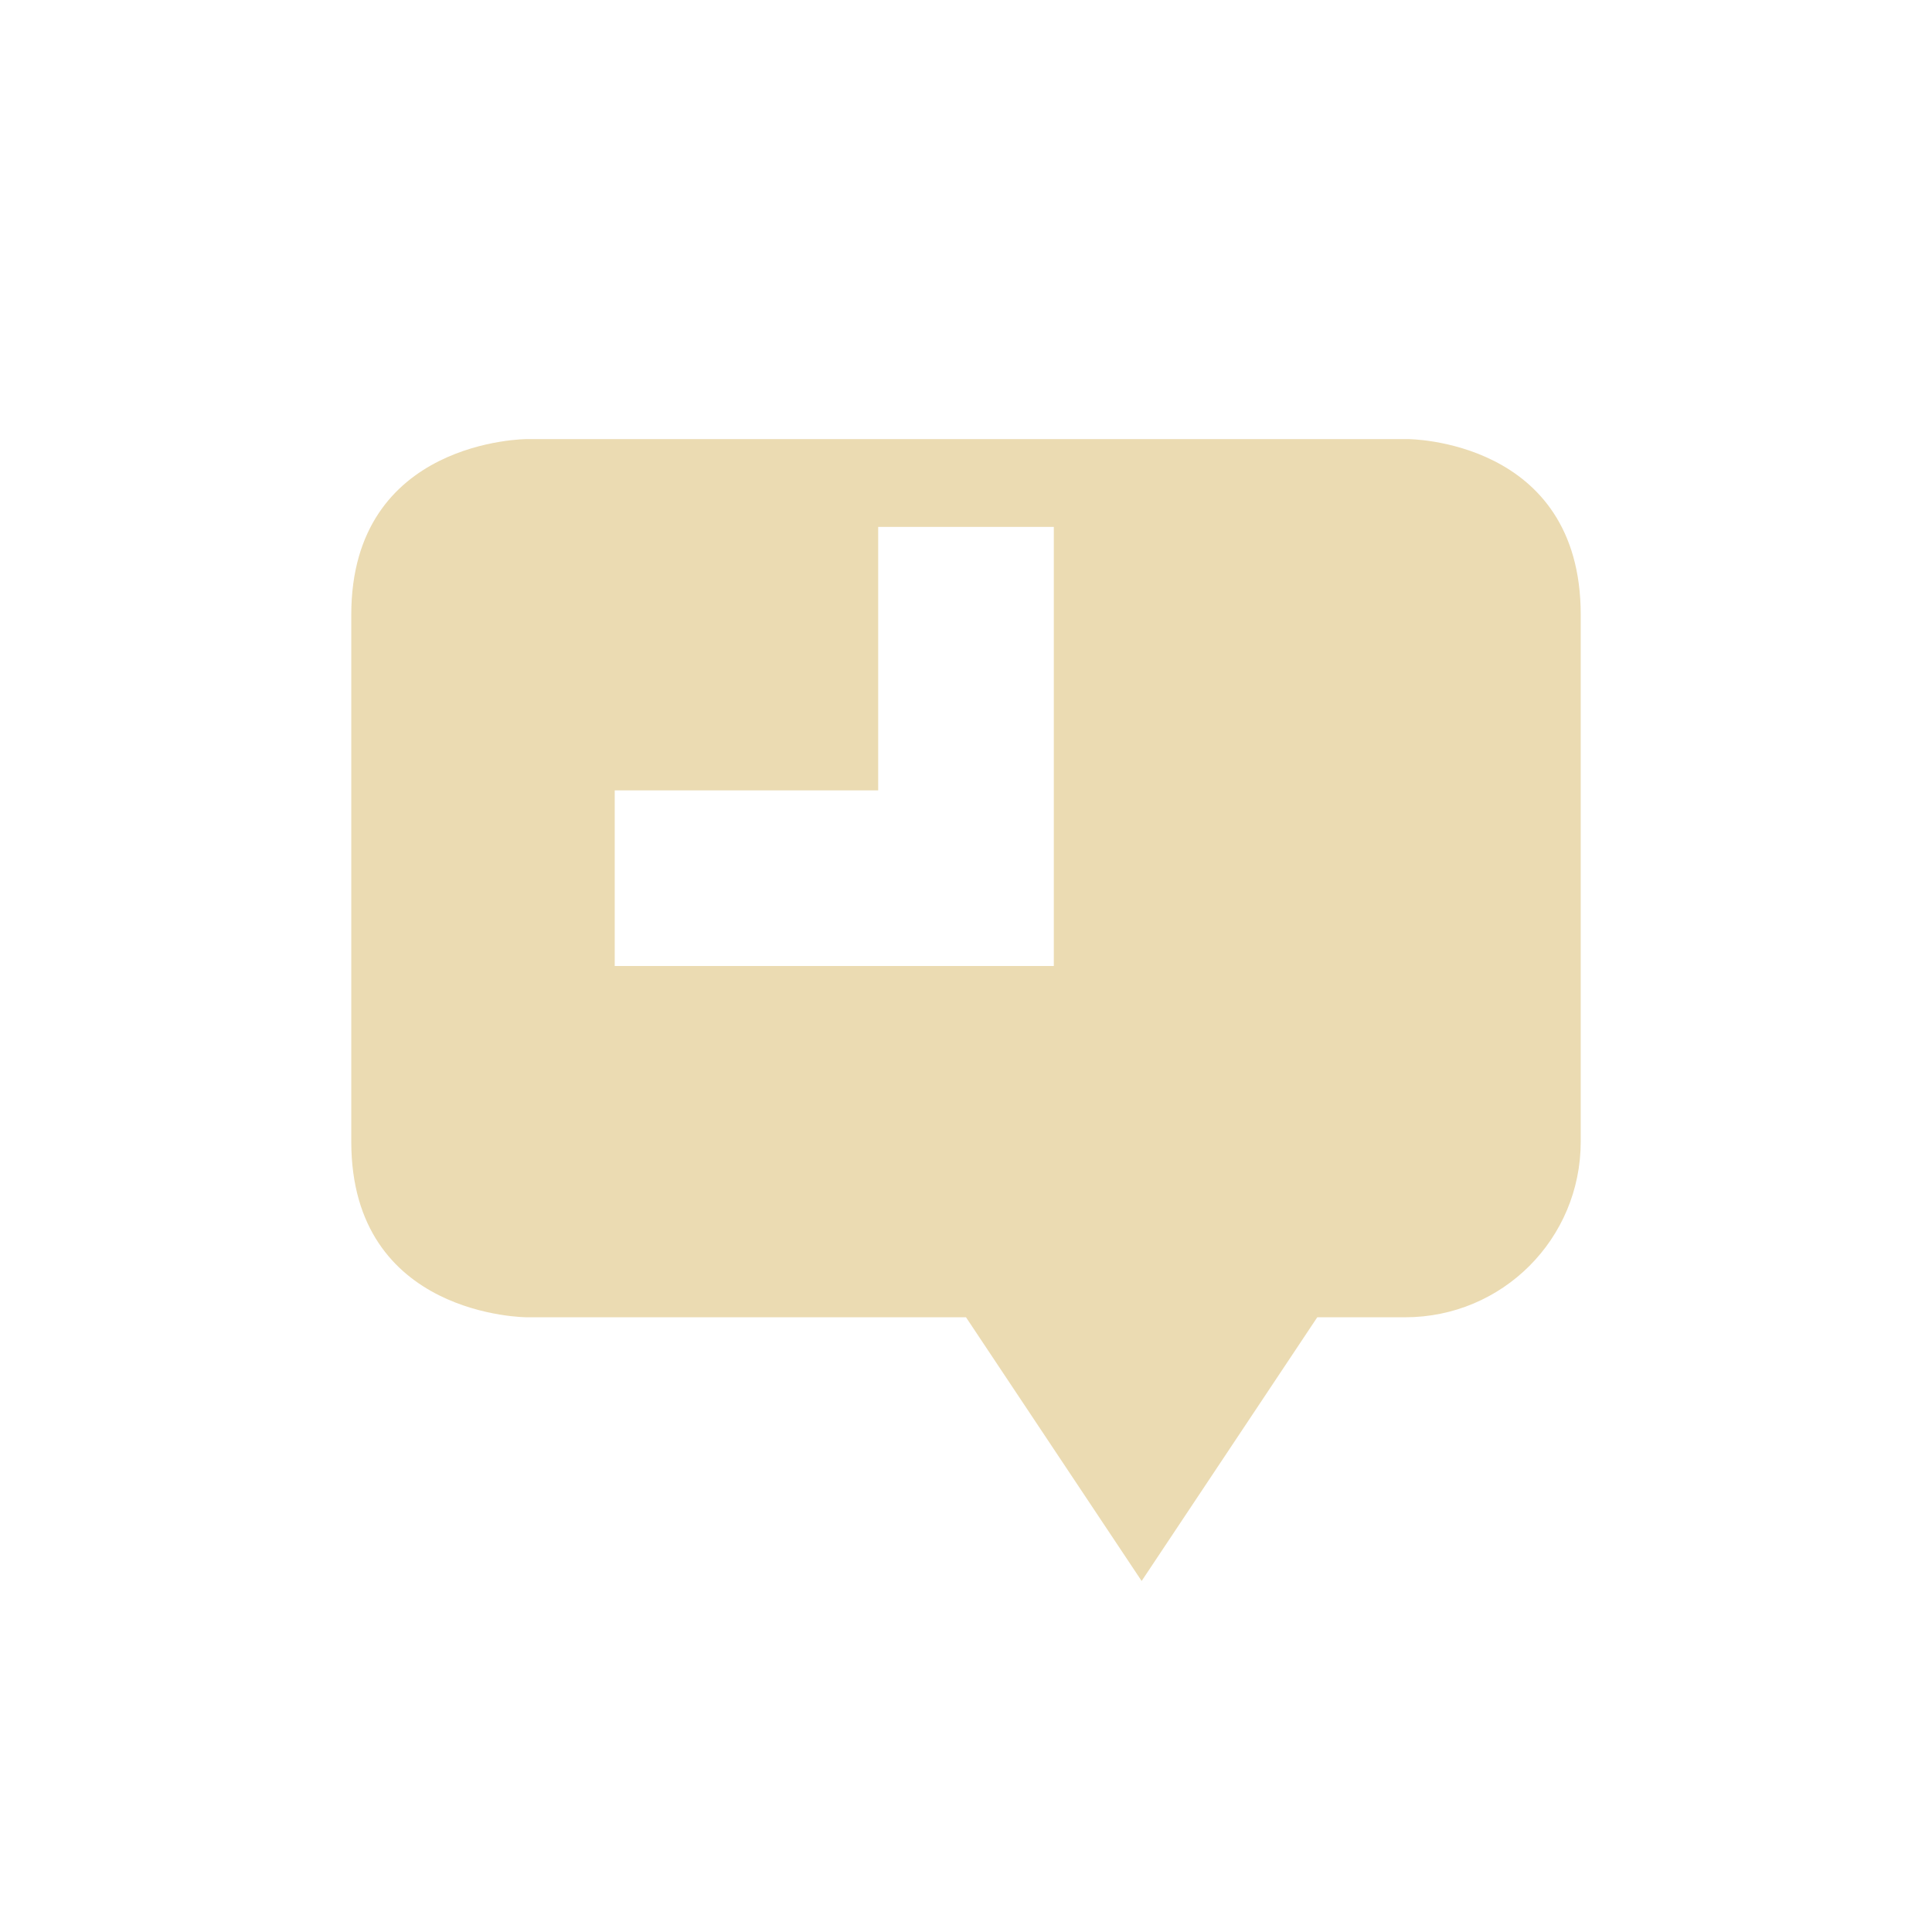
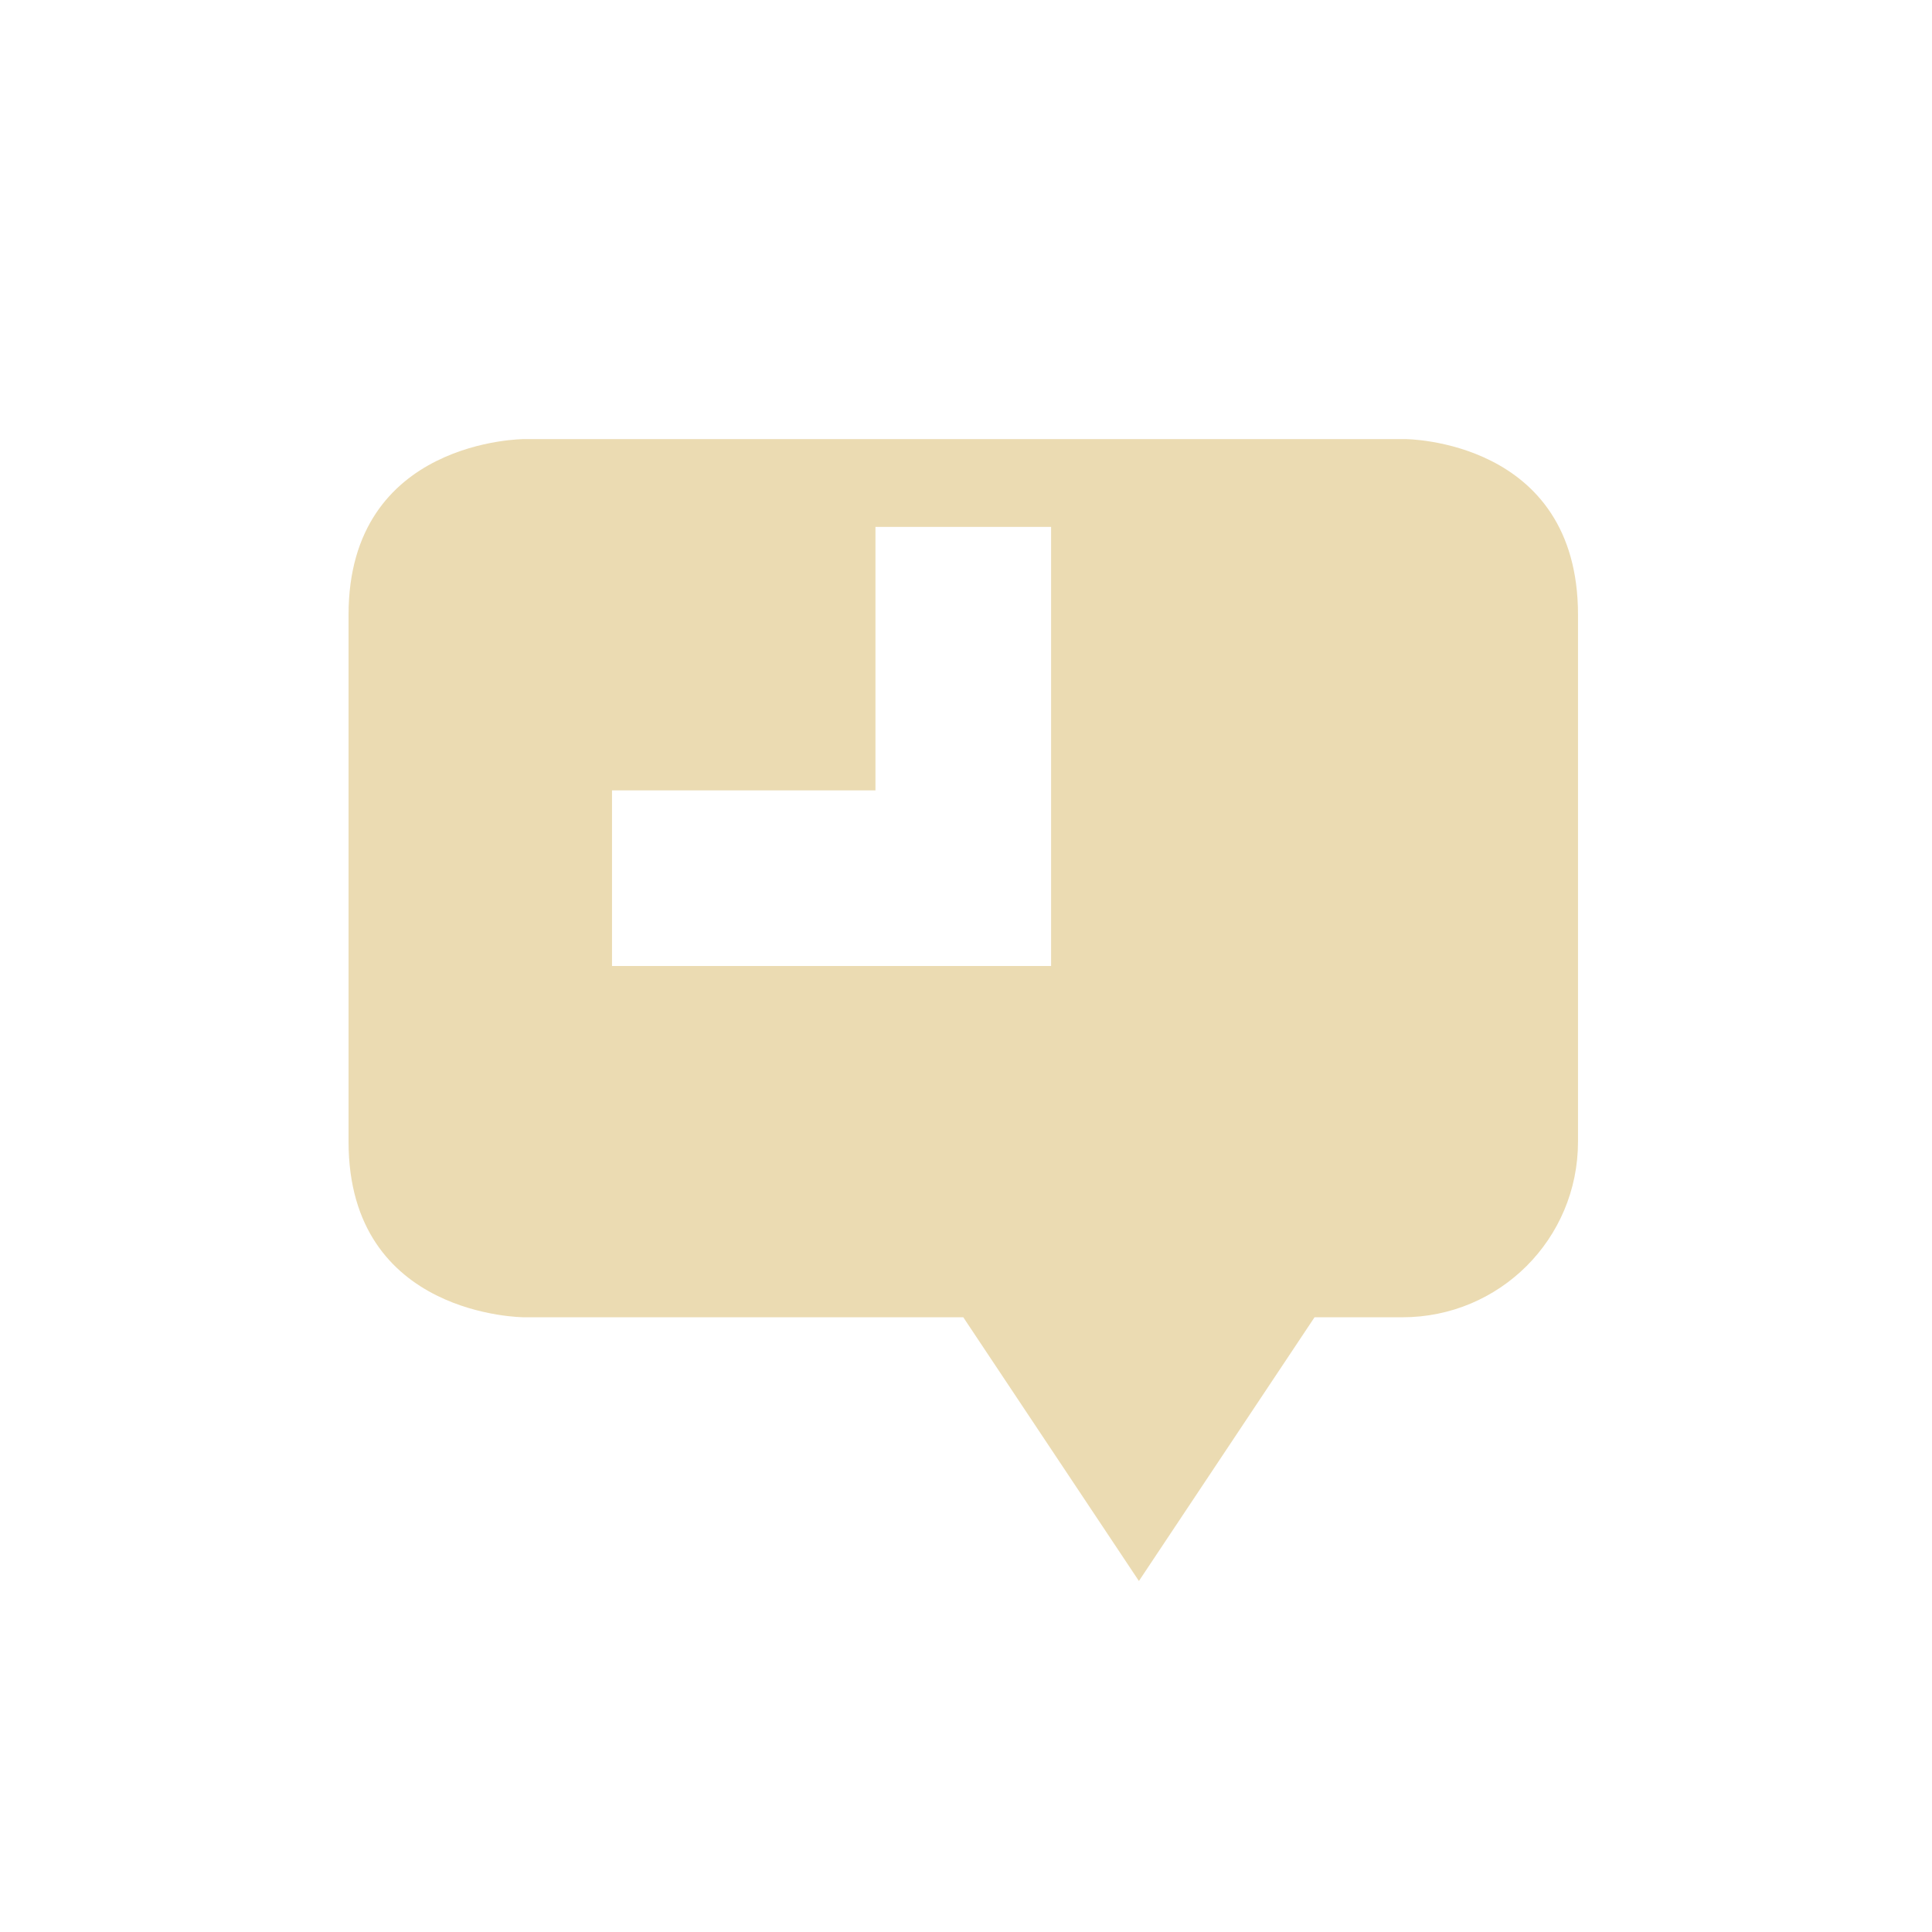
<svg xmlns="http://www.w3.org/2000/svg" width="22" height="22" version="1.1">
  <defs>
-     <style id="current-color-scheme" type="text/css">
-    .ColorScheme-Text { color:#ebdbb2; } .ColorScheme-Highlight { color:#458588; }
-   </style>
+     <style id="current-color-scheme" type="text/css">.ColorScheme-Text { color:#ebdbb2; } .ColorScheme-Highlight { color:#458588; } .ColorScheme-NeutralText { color:#fe8019; } .ColorScheme-PositiveText { color:#689d6a; } .ColorScheme-NegativeText { color:#fb4934; }</style>
  </defs>
-   <g transform="translate(-177 -815.36)">
-     <path style="fill:currentColor" class="ColorScheme-Text" d="m183 820.36s-2 0-2 2v6c0 2 2 2 2 2l5-0 2 3.003 2-3.003 1 0c1.108 0 2-0.892 2-2v-6c0-2-1.969-2-1.969-2zm4 1h2v5h-5v-2h3z" />
-   </g>
+   <path class="ColorScheme-Text" d="m5.969 5s-2 0-2 2v6c0 2 2 2 2 2l5-2e-5 2 3.003 2-3.003 1 2e-5c1.108 2e-5 2-0.892 2-2v-6c0-2-1.969-2-1.969-2zm4 1h2v5h-5v-2h3z" fill="currentColor" />
</svg>
